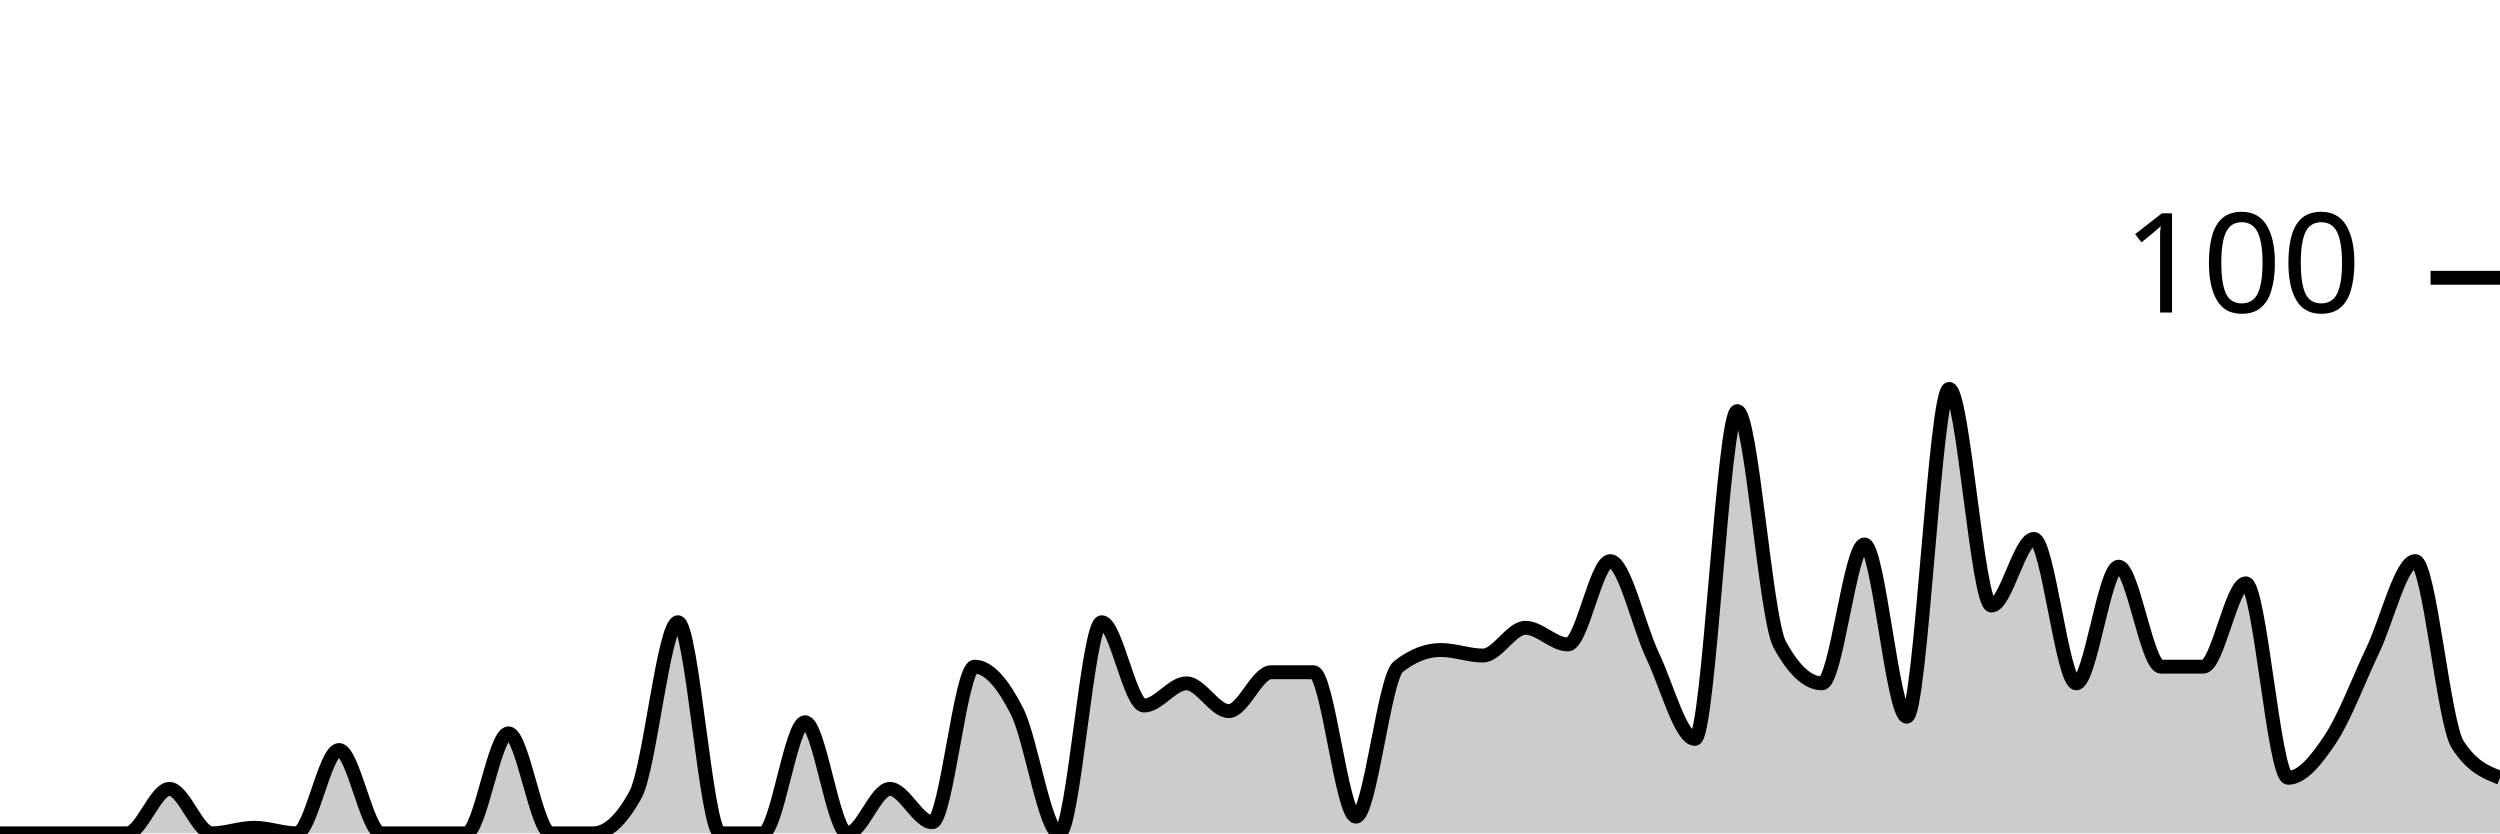
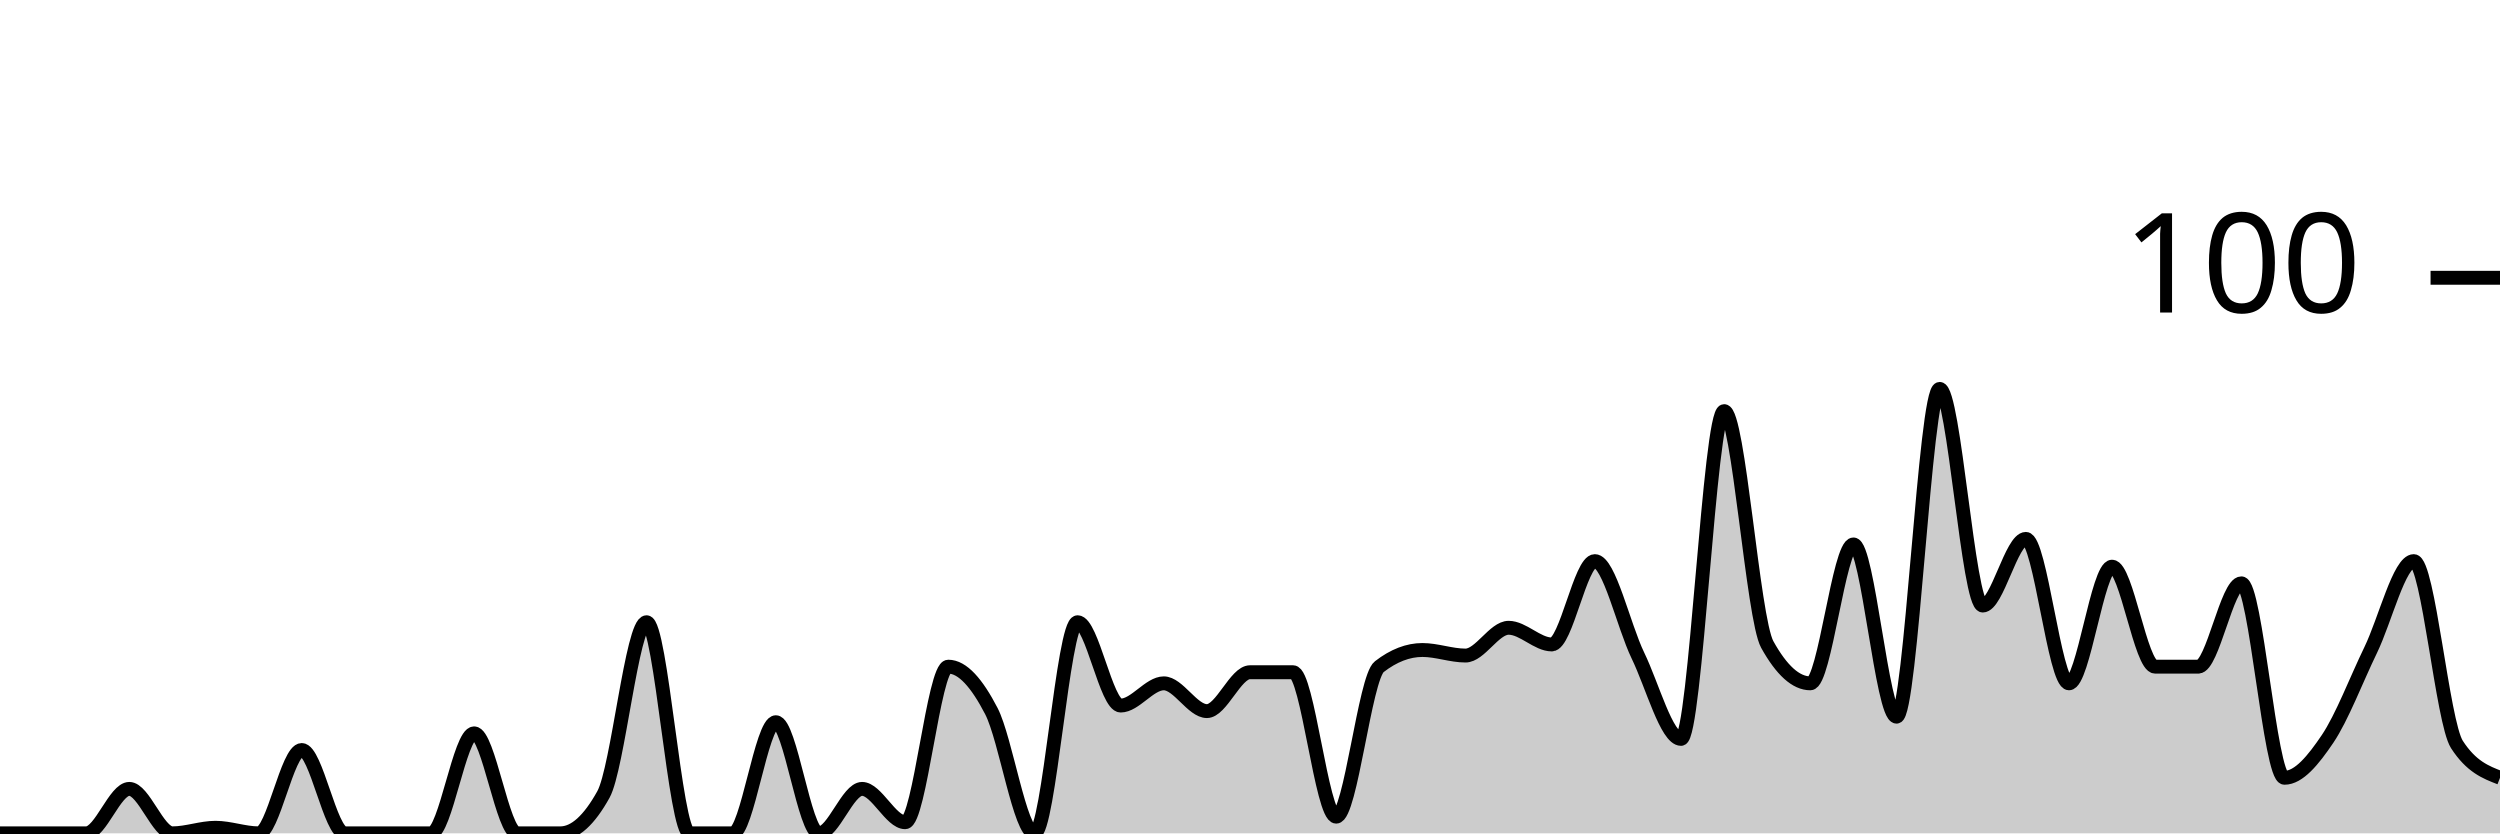
<svg xmlns="http://www.w3.org/2000/svg" viewBox="0 0 180 60">
  <g transform="translate(0,20)">
-     <path class="area" fill="rgba(0, 0, 0, 0.2)" d="M0,40C1.017,40,2.034,40,3.051,40C4.068,40,5.085,40,6.102,40C7.119,40,8.136,40,9.153,40C10.169,40,11.186,36.8,12.203,36.8C13.22,36.8,14.237,40,15.254,40C16.271,40,17.288,39.6,18.305,39.6C19.322,39.6,20.339,40,21.356,40C22.373,40,23.39,34,24.407,34C25.424,34,26.441,40,27.458,40C28.475,40,29.492,40,30.508,40C31.525,40,32.542,40,33.559,40C34.576,40,35.593,32.8,36.61,32.8C37.627,32.8,38.644,40,39.661,40C40.678,40,41.695,40,42.712,40C43.729,40,44.746,39.067,45.763,37.2C46.78,35.333,47.797,24.8,48.814,24.8C49.831,24.8,50.847,40,51.864,40C52.881,40,53.898,40,54.915,40C55.932,40,56.949,32,57.966,32C58.983,32,60,40,61.017,40C62.034,40,63.051,36.8,64.068,36.8C65.085,36.8,66.102,39.2,67.119,39.2C68.136,39.2,69.153,28,70.169,28C71.186,28,72.203,29.2,73.22,31.2C74.237,33.2,75.254,40,76.271,40C77.288,40,78.305,24.8,79.322,24.8C80.339,24.8,81.356,30.8,82.373,30.8C83.39,30.8,84.407,29.2,85.424,29.2C86.441,29.2,87.458,31.2,88.475,31.2C89.492,31.2,90.508,28.4,91.525,28.4C92.542,28.4,93.559,28.4,94.576,28.4C95.593,28.4,96.61,38.8,97.627,38.8C98.644,38.8,99.661,28.8,100.678,28C101.695,27.2,102.712,26.8,103.729,26.8C104.746,26.8,105.763,27.2,106.78,27.2C107.797,27.2,108.814,25.2,109.831,25.2C110.847,25.2,111.864,26.4,112.881,26.4C113.898,26.4,114.915,20.4,115.932,20.4C116.949,20.4,117.966,25.067,118.983,27.2C120,29.333,121.017,33.2,122.034,33.2C123.051,33.2,124.068,9.6,125.085,9.6C126.102,9.6,127.119,24.533,128.136,26.4C129.153,28.267,130.169,29.2,131.186,29.2C132.203,29.2,133.22,19.2,134.237,19.2C135.254,19.2,136.271,31.6,137.288,31.6C138.305,31.6,139.322,8,140.339,8C141.356,8,142.373,23.6,143.39,23.6C144.407,23.6,145.424,18.8,146.441,18.8C147.458,18.8,148.475,29.2,149.492,29.2C150.508,29.2,151.525,20.8,152.542,20.8C153.559,20.8,154.576,28,155.593,28C156.61,28,157.627,28,158.644,28C159.661,28,160.678,22,161.695,22C162.712,22,163.729,36,164.746,36C165.763,36,166.78,34.733,167.797,33.2C168.814,31.667,169.831,28.933,170.847,26.8C171.864,24.667,172.881,20.4,173.898,20.4C174.915,20.4,175.932,32,176.949,33.6C177.966,35.2,178.983,35.6,180,36L180,40C178.983,40,177.966,40,176.949,40C175.932,40,174.915,40,173.898,40C172.881,40,171.864,40,170.847,40C169.831,40,168.814,40,167.797,40C166.78,40,165.763,40,164.746,40C163.729,40,162.712,40,161.695,40C160.678,40,159.661,40,158.644,40C157.627,40,156.61,40,155.593,40C154.576,40,153.559,40,152.542,40C151.525,40,150.508,40,149.492,40C148.475,40,147.458,40,146.441,40C145.424,40,144.407,40,143.39,40C142.373,40,141.356,40,140.339,40C139.322,40,138.305,40,137.288,40C136.271,40,135.254,40,134.237,40C133.22,40,132.203,40,131.186,40C130.169,40,129.153,40,128.136,40C127.119,40,126.102,40,125.085,40C124.068,40,123.051,40,122.034,40C121.017,40,120,40,118.983,40C117.966,40,116.949,40,115.932,40C114.915,40,113.898,40,112.881,40C111.864,40,110.847,40,109.831,40C108.814,40,107.797,40,106.78,40C105.763,40,104.746,40,103.729,40C102.712,40,101.695,40,100.678,40C99.661,40,98.644,40,97.627,40C96.61,40,95.593,40,94.576,40C93.559,40,92.542,40,91.525,40C90.508,40,89.492,40,88.475,40C87.458,40,86.441,40,85.424,40C84.407,40,83.39,40,82.373,40C81.356,40,80.339,40,79.322,40C78.305,40,77.288,40,76.271,40C75.254,40,74.237,40,73.22,40C72.203,40,71.186,40,70.169,40C69.153,40,68.136,40,67.119,40C66.102,40,65.085,40,64.068,40C63.051,40,62.034,40,61.017,40C60,40,58.983,40,57.966,40C56.949,40,55.932,40,54.915,40C53.898,40,52.881,40,51.864,40C50.847,40,49.831,40,48.814,40C47.797,40,46.78,40,45.763,40C44.746,40,43.729,40,42.712,40C41.695,40,40.678,40,39.661,40C38.644,40,37.627,40,36.61,40C35.593,40,34.576,40,33.559,40C32.542,40,31.525,40,30.508,40C29.492,40,28.475,40,27.458,40C26.441,40,25.424,40,24.407,40C23.39,40,22.373,40,21.356,40C20.339,40,19.322,40,18.305,40C17.288,40,16.271,40,15.254,40C14.237,40,13.22,40,12.203,40C11.186,40,10.169,40,9.153,40C8.136,40,7.119,40,6.102,40C5.085,40,4.068,40,3.051,40C2.034,40,1.017,40,0,40Z" />
-     <path class="line" stroke="black" fill="none" d="M0,40C1.017,40,2.034,40,3.051,40C4.068,40,5.085,40,6.102,40C7.119,40,8.136,40,9.153,40C10.169,40,11.186,36.8,12.203,36.8C13.22,36.8,14.237,40,15.254,40C16.271,40,17.288,39.6,18.305,39.6C19.322,39.6,20.339,40,21.356,40C22.373,40,23.39,34,24.407,34C25.424,34,26.441,40,27.458,40C28.475,40,29.492,40,30.508,40C31.525,40,32.542,40,33.559,40C34.576,40,35.593,32.8,36.61,32.8C37.627,32.8,38.644,40,39.661,40C40.678,40,41.695,40,42.712,40C43.729,40,44.746,39.067,45.763,37.2C46.78,35.333,47.797,24.8,48.814,24.8C49.831,24.8,50.847,40,51.864,40C52.881,40,53.898,40,54.915,40C55.932,40,56.949,32,57.966,32C58.983,32,60,40,61.017,40C62.034,40,63.051,36.8,64.068,36.8C65.085,36.8,66.102,39.2,67.119,39.2C68.136,39.2,69.153,28,70.169,28C71.186,28,72.203,29.2,73.22,31.2C74.237,33.2,75.254,40,76.271,40C77.288,40,78.305,24.8,79.322,24.8C80.339,24.8,81.356,30.8,82.373,30.8C83.39,30.8,84.407,29.2,85.424,29.2C86.441,29.2,87.458,31.2,88.475,31.2C89.492,31.2,90.508,28.4,91.525,28.4C92.542,28.4,93.559,28.4,94.576,28.4C95.593,28.4,96.61,38.8,97.627,38.8C98.644,38.8,99.661,28.8,100.678,28C101.695,27.2,102.712,26.8,103.729,26.8C104.746,26.8,105.763,27.2,106.78,27.2C107.797,27.2,108.814,25.2,109.831,25.2C110.847,25.2,111.864,26.4,112.881,26.4C113.898,26.4,114.915,20.4,115.932,20.4C116.949,20.4,117.966,25.067,118.983,27.2C120,29.333,121.017,33.2,122.034,33.2C123.051,33.2,124.068,9.6,125.085,9.6C126.102,9.6,127.119,24.533,128.136,26.4C129.153,28.267,130.169,29.2,131.186,29.2C132.203,29.2,133.22,19.2,134.237,19.2C135.254,19.2,136.271,31.6,137.288,31.6C138.305,31.6,139.322,8,140.339,8C141.356,8,142.373,23.6,143.39,23.6C144.407,23.6,145.424,18.8,146.441,18.8C147.458,18.8,148.475,29.2,149.492,29.2C150.508,29.2,151.525,20.8,152.542,20.8C153.559,20.8,154.576,28,155.593,28C156.61,28,157.627,28,158.644,28C159.661,28,160.678,22,161.695,22C162.712,22,163.729,36,164.746,36C165.763,36,166.78,34.733,167.797,33.2C168.814,31.667,169.831,28.933,170.847,26.8C171.864,24.667,172.881,20.4,173.898,20.4C174.915,20.4,175.932,32,176.949,33.6C177.966,35.2,178.983,35.6,180,36" />
+     <path class="area" fill="rgba(0, 0, 0, 0.2)" d="M0,40C1.034,40,2.069,40,3.103,40C4.138,40,5.172,40,6.207,40C7.241,40,8.276,36.8,9.31,36.8C10.345,36.8,11.379,40,12.414,40C13.448,40,14.483,39.6,15.517,39.6C16.552,39.6,17.586,40,18.621,40C19.655,40,20.69,34,21.724,34C22.759,34,23.793,40,24.828,40C25.862,40,26.897,40,27.931,40C28.966,40,30,40,31.034,40C32.069,40,33.103,32.8,34.138,32.8C35.172,32.8,36.207,40,37.241,40C38.276,40,39.31,40,40.345,40C41.379,40,42.414,39.067,43.448,37.2C44.483,35.333,45.517,24.8,46.552,24.8C47.586,24.8,48.621,40,49.655,40C50.69,40,51.724,40,52.759,40C53.793,40,54.828,32,55.862,32C56.897,32,57.931,40,58.966,40C60,40,61.034,36.8,62.069,36.8C63.103,36.8,64.138,39.2,65.172,39.2C66.207,39.2,67.241,28,68.276,28C69.31,28,70.345,29.2,71.379,31.2C72.414,33.2,73.448,40,74.483,40C75.517,40,76.552,24.8,77.586,24.8C78.621,24.8,79.655,30.8,80.69,30.8C81.724,30.8,82.759,29.2,83.793,29.2C84.828,29.2,85.862,31.2,86.897,31.2C87.931,31.2,88.966,28.4,90,28.4C91.034,28.4,92.069,28.4,93.103,28.4C94.138,28.4,95.172,38.8,96.207,38.8C97.241,38.8,98.276,28.8,99.31,28C100.345,27.2,101.379,26.8,102.414,26.8C103.448,26.8,104.483,27.2,105.517,27.2C106.552,27.2,107.586,25.2,108.621,25.2C109.655,25.2,110.69,26.4,111.724,26.4C112.759,26.4,113.793,20.4,114.828,20.4C115.862,20.4,116.897,25.067,117.931,27.2C118.966,29.333,120,33.2,121.034,33.2C122.069,33.2,123.103,9.6,124.138,9.6C125.172,9.6,126.207,24.533,127.241,26.4C128.276,28.267,129.31,29.2,130.345,29.2C131.379,29.2,132.414,19.2,133.448,19.2C134.483,19.2,135.517,31.6,136.552,31.6C137.586,31.6,138.621,8,139.655,8C140.69,8,141.724,23.6,142.759,23.6C143.793,23.6,144.828,18.8,145.862,18.8C146.897,18.8,147.931,29.2,148.966,29.2C150,29.2,151.034,20.8,152.069,20.8C153.103,20.8,154.138,28,155.172,28C156.207,28,157.241,28,158.276,28C159.31,28,160.345,22,161.379,22C162.414,22,163.448,36,164.483,36C165.517,36,166.552,34.733,167.586,33.2C168.621,31.667,169.655,28.933,170.69,26.8C171.724,24.667,172.759,20.4,173.793,20.4C174.828,20.4,175.862,32,176.897,33.6C177.931,35.2,178.966,35.6,180,36L180,40C178.966,40,177.931,40,176.897,40C175.862,40,174.828,40,173.793,40C172.759,40,171.724,40,170.69,40C169.655,40,168.621,40,167.586,40C166.552,40,165.517,40,164.483,40C163.448,40,162.414,40,161.379,40C160.345,40,159.31,40,158.276,40C157.241,40,156.207,40,155.172,40C154.138,40,153.103,40,152.069,40C151.034,40,150,40,148.966,40C147.931,40,146.897,40,145.862,40C144.828,40,143.793,40,142.759,40C141.724,40,140.69,40,139.655,40C138.621,40,137.586,40,136.552,40C135.517,40,134.483,40,133.448,40C132.414,40,131.379,40,130.345,40C129.31,40,128.276,40,127.241,40C126.207,40,125.172,40,124.138,40C123.103,40,122.069,40,121.034,40C120,40,118.966,40,117.931,40C116.897,40,115.862,40,114.828,40C113.793,40,112.759,40,111.724,40C110.69,40,109.655,40,108.621,40C107.586,40,106.552,40,105.517,40C104.483,40,103.448,40,102.414,40C101.379,40,100.345,40,99.31,40C98.276,40,97.241,40,96.207,40C95.172,40,94.138,40,93.103,40C92.069,40,91.034,40,90,40C88.966,40,87.931,40,86.897,40C85.862,40,84.828,40,83.793,40C82.759,40,81.724,40,80.69,40C79.655,40,78.621,40,77.586,40C76.552,40,75.517,40,74.483,40C73.448,40,72.414,40,71.379,40C70.345,40,69.31,40,68.276,40C67.241,40,66.207,40,65.172,40C64.138,40,63.103,40,62.069,40C61.034,40,60,40,58.966,40C57.931,40,56.897,40,55.862,40C54.828,40,53.793,40,52.759,40C51.724,40,50.69,40,49.655,40C48.621,40,47.586,40,46.552,40C45.517,40,44.483,40,43.448,40C42.414,40,41.379,40,40.345,40C39.31,40,38.276,40,37.241,40C36.207,40,35.172,40,34.138,40C33.103,40,32.069,40,31.034,40C30,40,28.966,40,27.931,40C26.897,40,25.862,40,24.828,40C23.793,40,22.759,40,21.724,40C20.69,40,19.655,40,18.621,40C17.586,40,16.552,40,15.517,40C14.483,40,13.448,40,12.414,40C11.379,40,10.345,40,9.31,40C8.276,40,7.241,40,6.207,40C5.172,40,4.138,40,3.103,40C2.069,40,1.034,40,0,40Z" />
+     <path class="line" stroke="black" fill="none" d="M0,40C1.034,40,2.069,40,3.103,40C4.138,40,5.172,40,6.207,40C7.241,40,8.276,36.8,9.31,36.8C10.345,36.8,11.379,40,12.414,40C13.448,40,14.483,39.6,15.517,39.6C16.552,39.6,17.586,40,18.621,40C19.655,40,20.69,34,21.724,34C22.759,34,23.793,40,24.828,40C25.862,40,26.897,40,27.931,40C28.966,40,30,40,31.034,40C32.069,40,33.103,32.8,34.138,32.8C35.172,32.8,36.207,40,37.241,40C38.276,40,39.31,40,40.345,40C41.379,40,42.414,39.067,43.448,37.2C44.483,35.333,45.517,24.8,46.552,24.8C47.586,24.8,48.621,40,49.655,40C50.69,40,51.724,40,52.759,40C53.793,40,54.828,32,55.862,32C56.897,32,57.931,40,58.966,40C60,40,61.034,36.8,62.069,36.8C63.103,36.8,64.138,39.2,65.172,39.2C66.207,39.2,67.241,28,68.276,28C69.31,28,70.345,29.2,71.379,31.2C72.414,33.2,73.448,40,74.483,40C75.517,40,76.552,24.8,77.586,24.8C78.621,24.8,79.655,30.8,80.69,30.8C81.724,30.8,82.759,29.2,83.793,29.2C84.828,29.2,85.862,31.2,86.897,31.2C87.931,31.2,88.966,28.4,90,28.4C91.034,28.4,92.069,28.4,93.103,28.4C94.138,28.4,95.172,38.8,96.207,38.8C97.241,38.8,98.276,28.8,99.31,28C100.345,27.2,101.379,26.8,102.414,26.8C103.448,26.8,104.483,27.2,105.517,27.2C106.552,27.2,107.586,25.2,108.621,25.2C109.655,25.2,110.69,26.4,111.724,26.4C112.759,26.4,113.793,20.4,114.828,20.4C115.862,20.4,116.897,25.067,117.931,27.2C118.966,29.333,120,33.2,121.034,33.2C122.069,33.2,123.103,9.6,124.138,9.6C125.172,9.6,126.207,24.533,127.241,26.4C128.276,28.267,129.31,29.2,130.345,29.2C131.379,29.2,132.414,19.2,133.448,19.2C134.483,19.2,135.517,31.6,136.552,31.6C137.586,31.6,138.621,8,139.655,8C140.69,8,141.724,23.6,142.759,23.6C143.793,23.6,144.828,18.8,145.862,18.8C146.897,18.8,147.931,29.2,148.966,29.2C150,29.2,151.034,20.8,152.069,20.8C153.103,20.8,154.138,28,155.172,28C156.207,28,157.241,28,158.276,28C159.31,28,160.345,22,161.379,22C162.414,22,163.448,36,164.483,36C165.517,36,166.552,34.733,167.586,33.2C168.621,31.667,169.655,28.933,170.69,26.8C171.724,24.667,172.759,20.4,173.793,20.4C174.828,20.4,175.862,32,176.897,33.6C177.931,35.2,178.966,35.6,180,36" />
    <path class="axis-ceiling" stroke-width="1" stroke="black" fill="none" d="M175,0L180,0" />
    <text class="axis-ceiling-label" font-family="sans-serif" text-anchor="end" font-size="10px" x="170" y="2.5">100</text>
  </g>
</svg>
